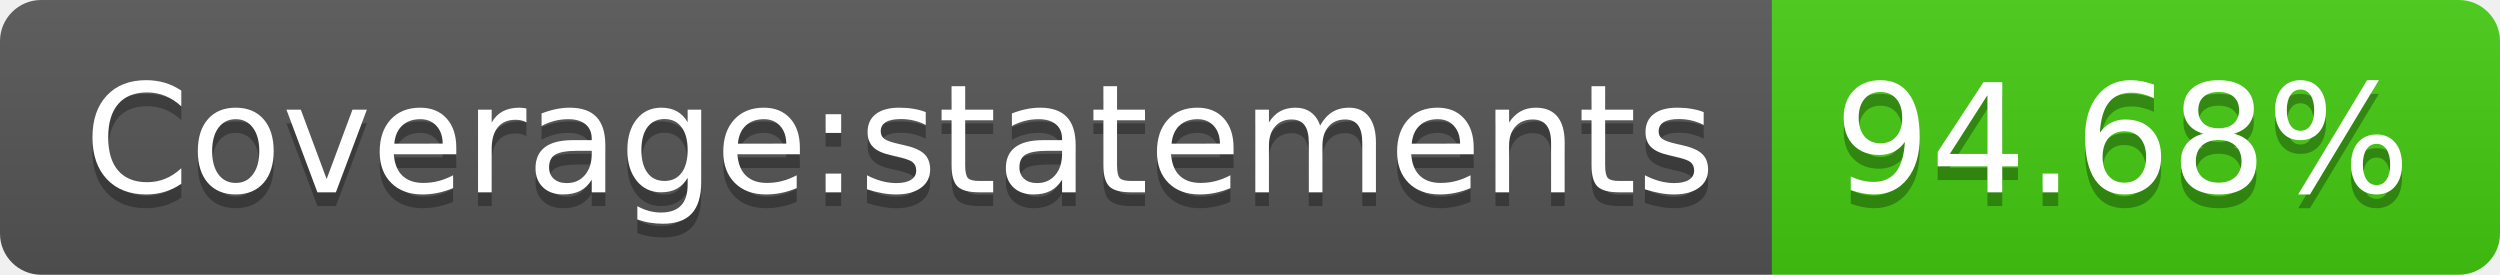
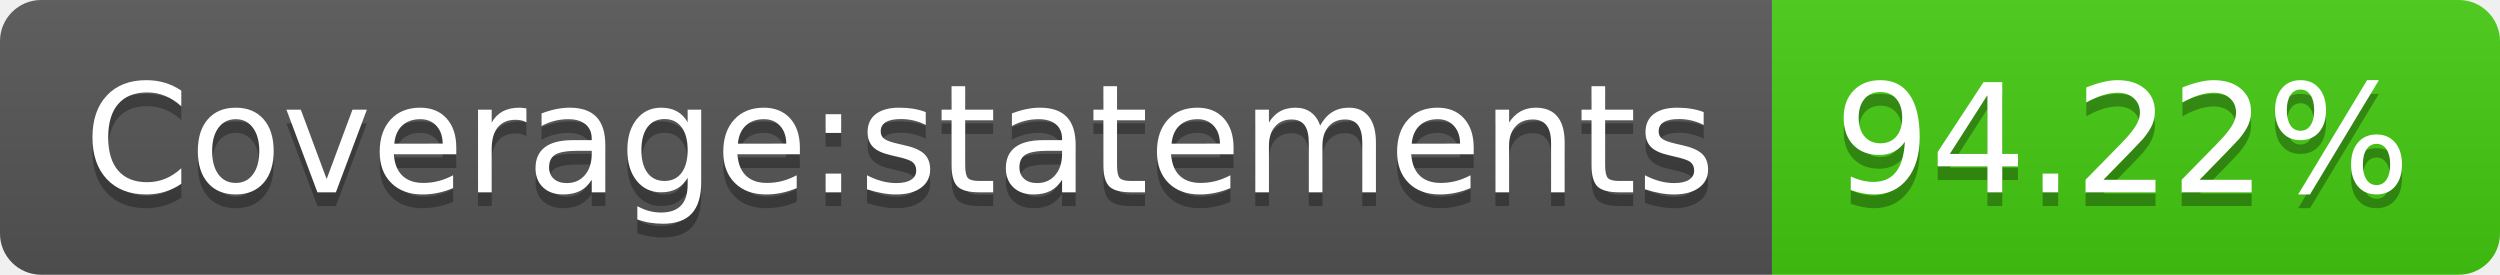
- <svg xmlns="http://www.w3.org/2000/svg" width="182" height="20" role="img" aria-label="Coverage:statements: 94.68%">
+ <svg xmlns="http://www.w3.org/2000/svg" width="182" height="20" role="img" aria-label="Coverage:statements: 94.22%">
  <linearGradient id="s" x2="0" y2="100%">
    <stop offset="0" stop-color="#bbb" stop-opacity=".1" />
    <stop offset="1" stop-opacity=".1" />
  </linearGradient>
  <clipPath id="r">
    <rect width="182" height="20" rx="3" fill="#fff" />
  </clipPath>
  <g clip-path="url(#r)">
    <rect width="129" height="20" fill="#555" />
    <rect x="129" width="53" height="20" fill="#4c1" />
    <rect width="182" height="20" fill="url(#s)" />
  </g>
  <g fill="#fff" text-anchor="middle" font-family="Verdana,Geneva,DejaVu Sans,sans-serif" text-rendering="geometricPrecision" font-size="110">
    <text aria-hidden="true" x="655" y="150" fill="#010101" fill-opacity=".3" transform="scale(.1)" textLength="1190">Coverage:statements</text>
    <text x="655" y="140" transform="scale(.1)" fill="#fff" textLength="1190">Coverage:statements</text>
-     <text aria-hidden="true" x="1545" y="150" fill="#010101" fill-opacity=".3" transform="scale(.1)" textLength="430">94.68%</text>
-     <text x="1545" y="140" transform="scale(.1)" fill="#fff" textLength="430">94.68%</text>
+     <text aria-hidden="true" x="1545" y="150" fill="#010101" fill-opacity=".3" transform="scale(.1)" textLength="430">94.22%</text>
+     <text x="1545" y="140" transform="scale(.1)" fill="#fff" textLength="430">94.22%</text>
  </g>
</svg>
